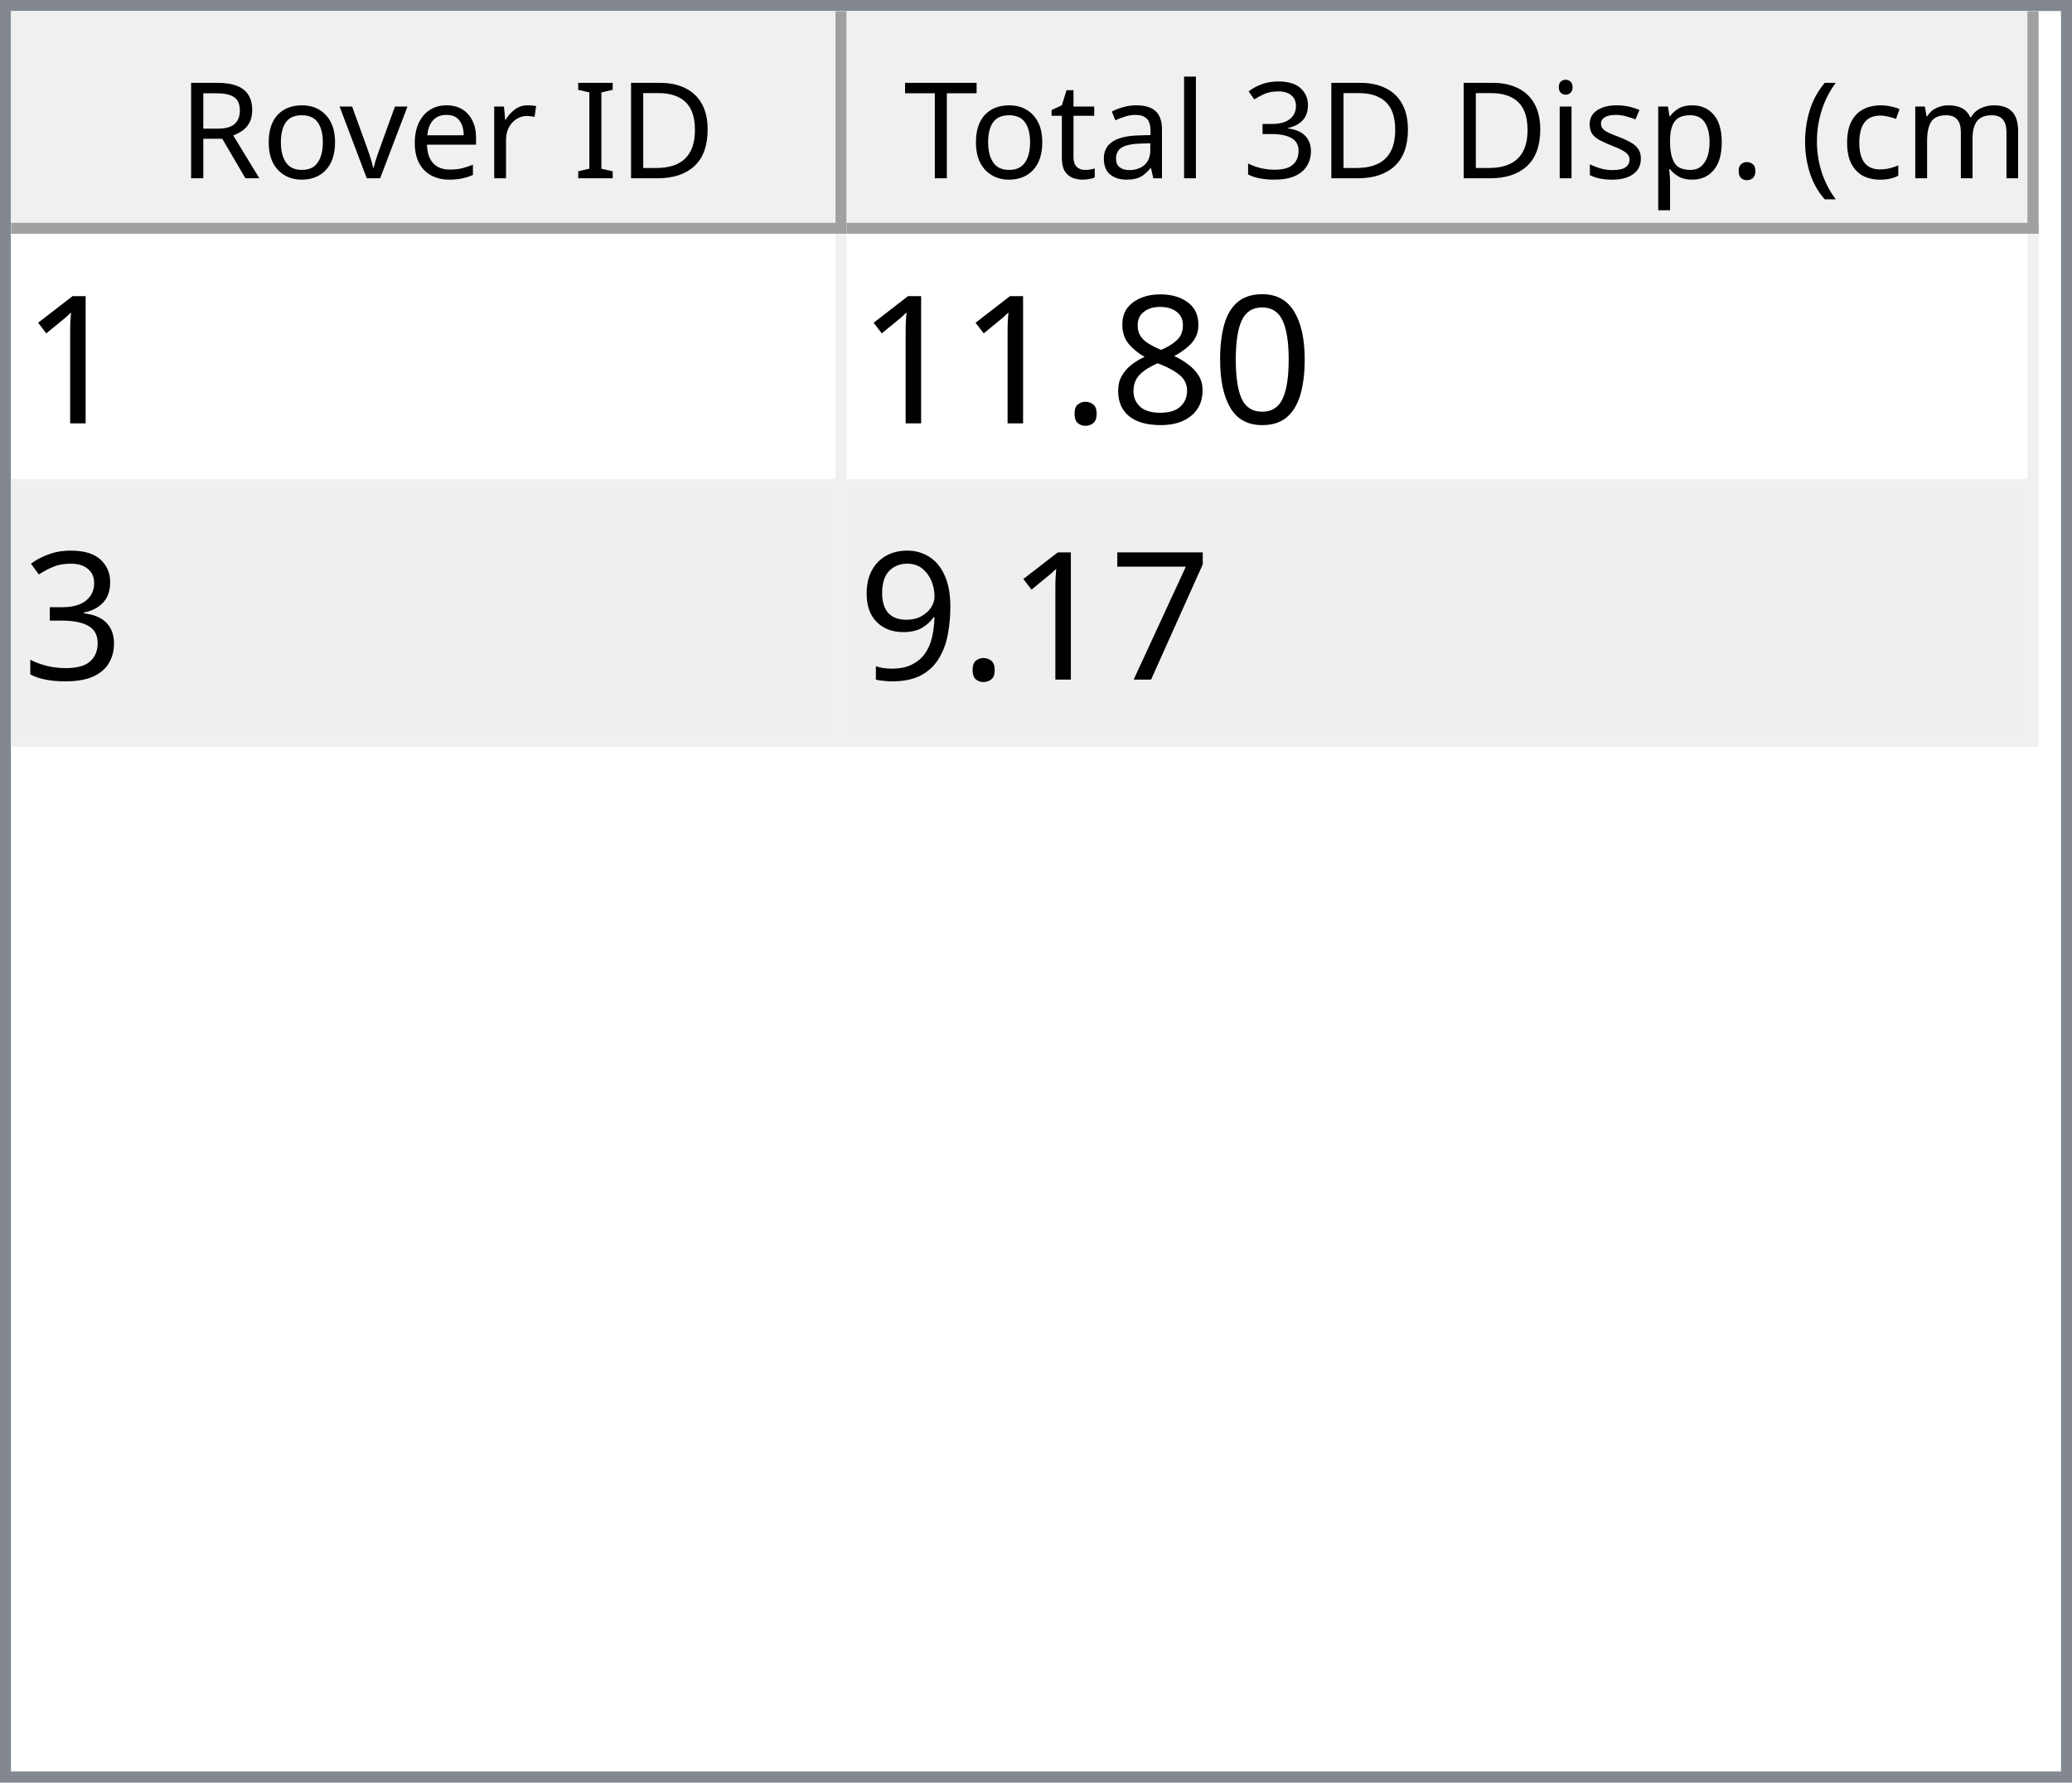
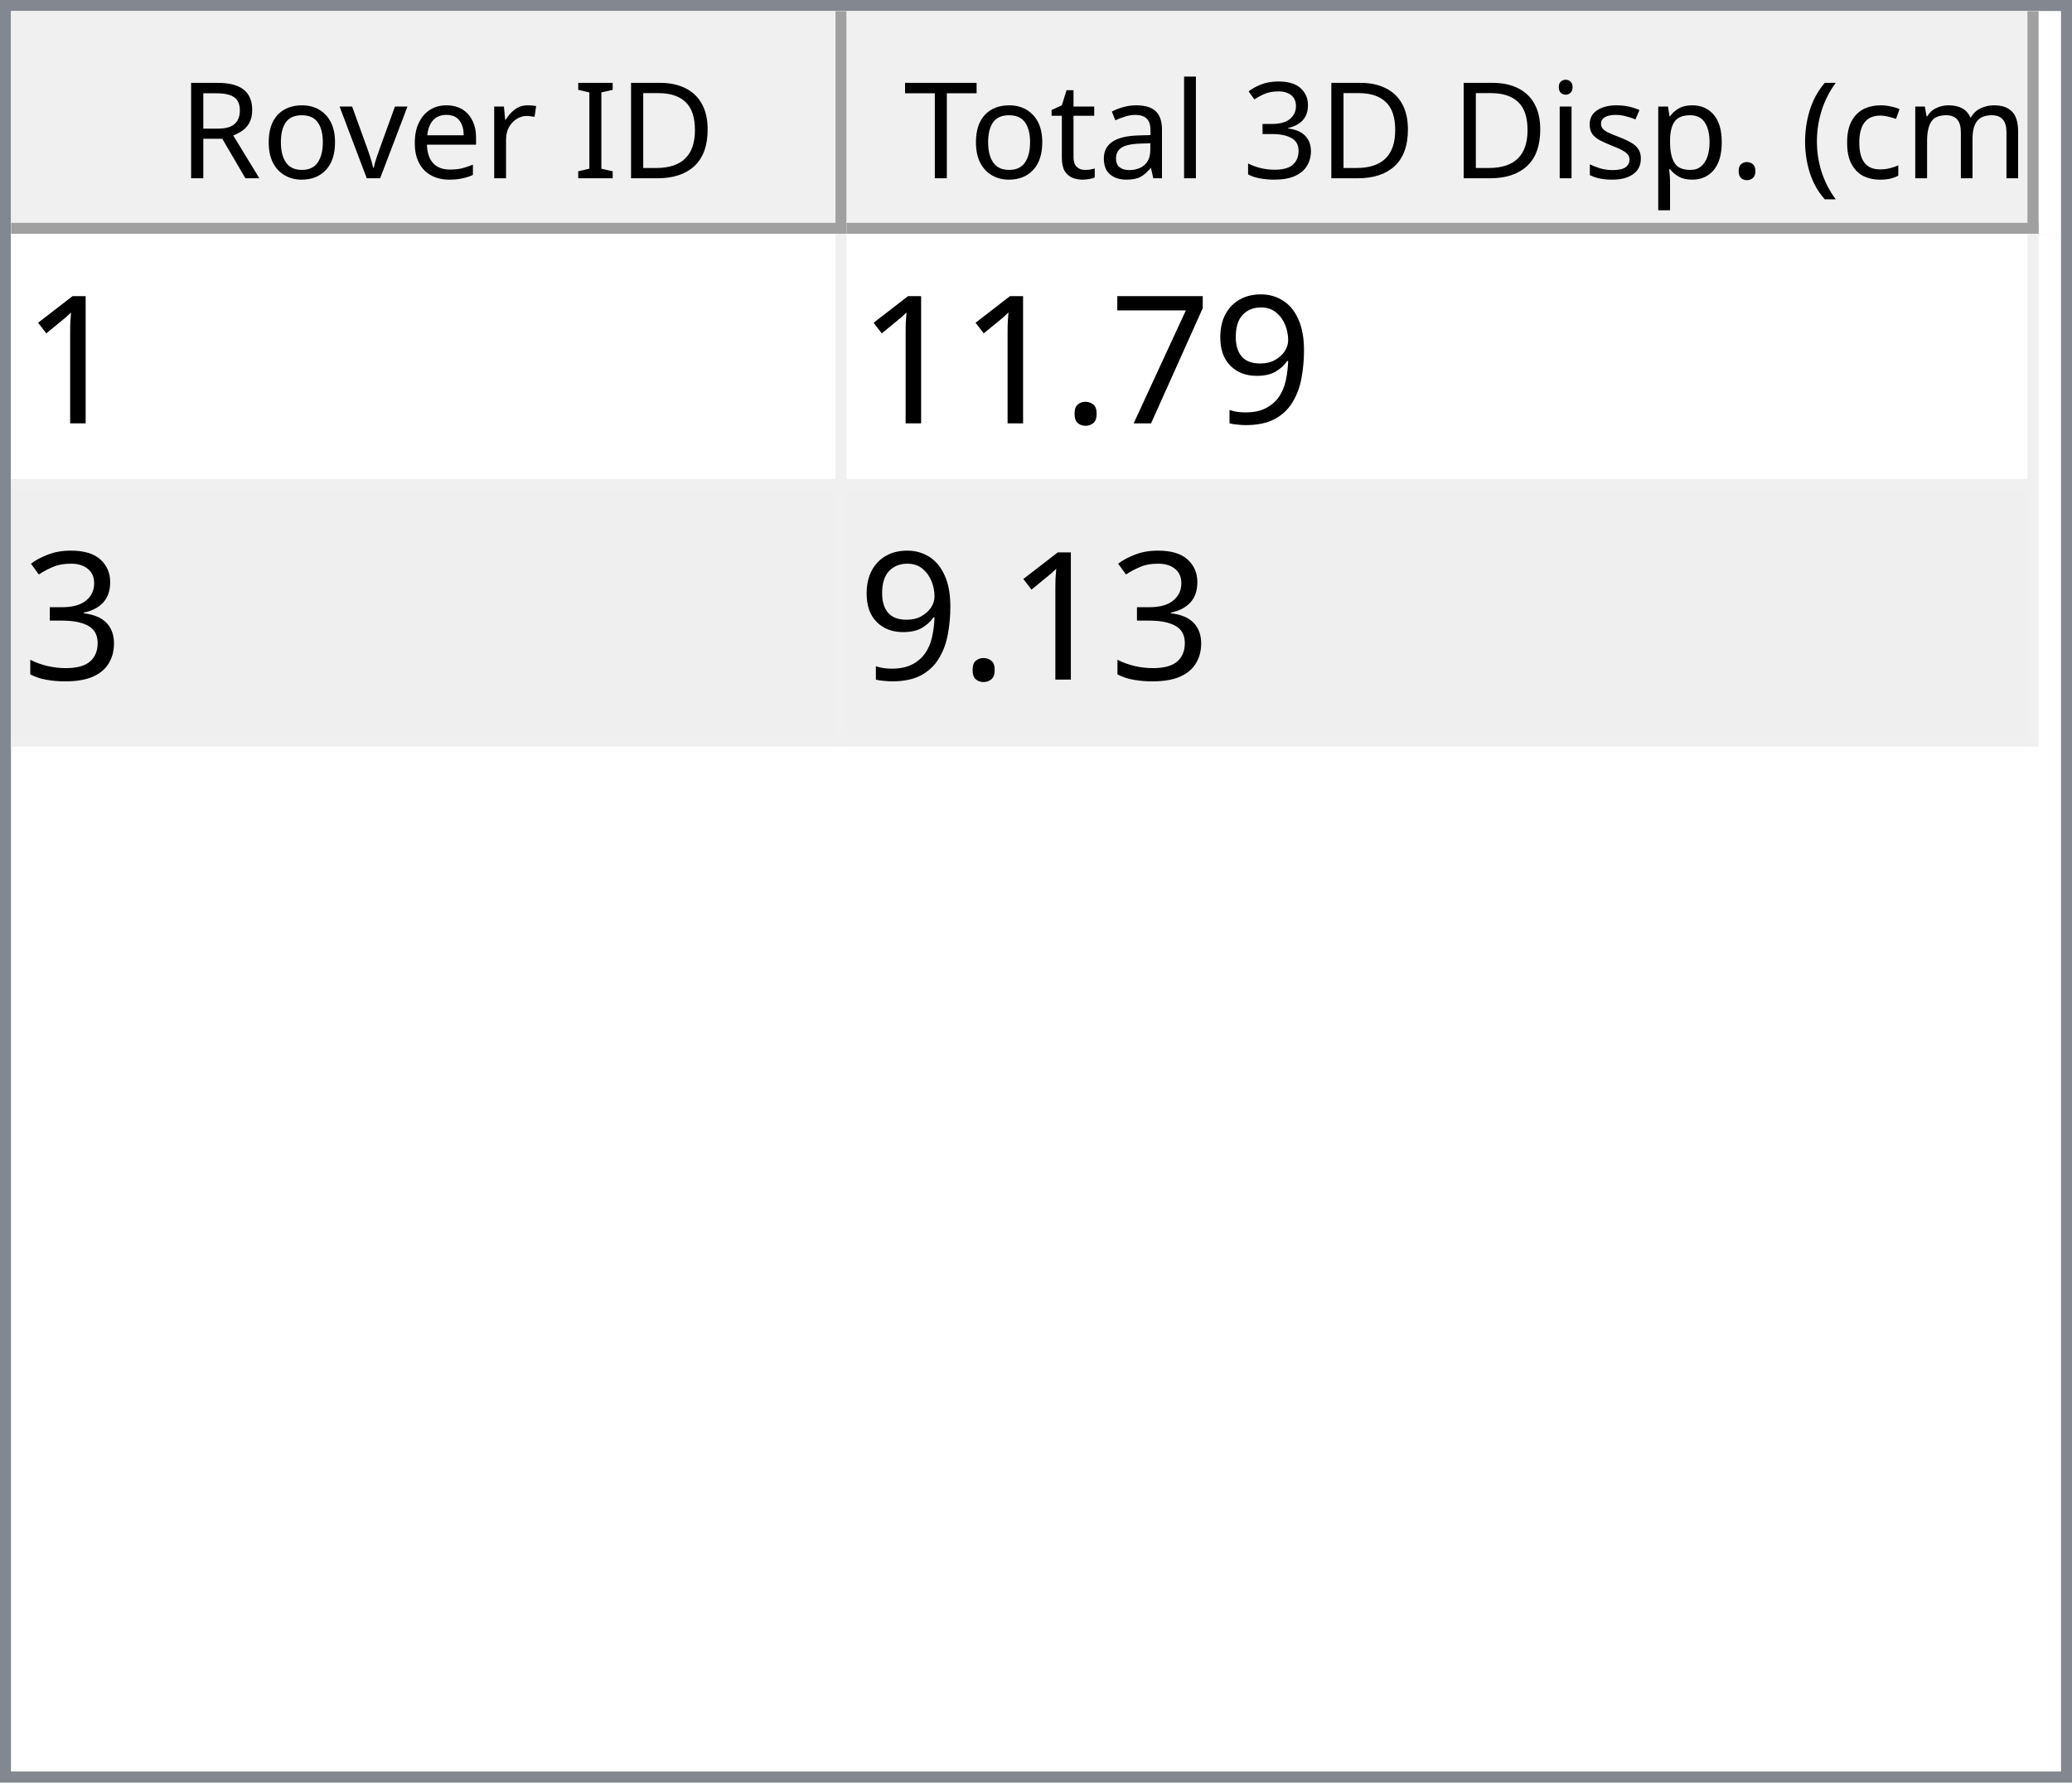
<svg xmlns="http://www.w3.org/2000/svg" style="fill-opacity:1; color-rendering:auto; color-interpolation:auto; text-rendering:auto; stroke:black; stroke-linecap:square; stroke-miterlimit:10; shape-rendering:auto; stroke-opacity:1; fill:black; stroke-dasharray:none; font-weight:normal; stroke-width:1; font-family:'Dialog'; font-style:normal; stroke-linejoin:miter; font-size:12px; stroke-dashoffset:0; image-rendering:auto;" width="186" height="160">
  <defs id="genericDefs" />
  <g>
    <defs id="defs1">
      <clipPath clipPathUnits="userSpaceOnUse" id="clipPath1">
        <path d="M0 0 L186 0 L186 160 L0 160 L0 0 Z" />
      </clipPath>
      <clipPath clipPathUnits="userSpaceOnUse" id="clipPath2">
        <path d="M0 0 L0 160 L186 160 L186 0 Z" />
      </clipPath>
      <clipPath clipPathUnits="userSpaceOnUse" id="clipPath3">
        <path d="M0 0 L0 20 L184 20 L184 0 Z" />
      </clipPath>
      <clipPath clipPathUnits="userSpaceOnUse" id="clipPath4">
        <path d="M0 0 L0 20 L75 20 L75 0 Z" />
      </clipPath>
      <clipPath clipPathUnits="userSpaceOnUse" id="clipPath5">
        <path d="M1 1 L1 19 L74 19 L74 1 Z" />
      </clipPath>
      <clipPath clipPathUnits="userSpaceOnUse" id="clipPath6">
        <path d="M0 0 L0 18 L73 18 L73 0 Z" />
      </clipPath>
      <clipPath clipPathUnits="userSpaceOnUse" id="clipPath7">
        <path d="M-0.5 -0.5 L-0.5 19.5 L74.5 19.5 L74.5 -0.5 Z" />
      </clipPath>
      <clipPath clipPathUnits="userSpaceOnUse" id="clipPath8">
        <path d="M0 0 L0 20 L107 20 L107 0 Z" />
      </clipPath>
      <clipPath clipPathUnits="userSpaceOnUse" id="clipPath9">
        <path d="M1 1 L1 19 L106 19 L106 1 Z" />
      </clipPath>
      <clipPath clipPathUnits="userSpaceOnUse" id="clipPath10">
        <path d="M0 0 L0 18 L105 18 L105 0 Z" />
      </clipPath>
      <clipPath clipPathUnits="userSpaceOnUse" id="clipPath11">
        <path d="M-0.5 -0.5 L-0.5 19.5 L106.5 19.5 L106.5 -0.5 Z" />
      </clipPath>
      <clipPath clipPathUnits="userSpaceOnUse" id="clipPath12">
        <path d="M0 0 L0 138 L184 138 L184 0 Z" />
      </clipPath>
      <clipPath clipPathUnits="userSpaceOnUse" id="clipPath13">
        <path d="M0 0 L0 46 L182 46 L182 0 Z" />
      </clipPath>
      <clipPath clipPathUnits="userSpaceOnUse" id="clipPath14">
        <path d="M-0.5 -0.5 L-0.5 45.5 L181.5 45.5 L181.5 -0.5 Z" />
      </clipPath>
      <clipPath clipPathUnits="userSpaceOnUse" id="clipPath15">
        <path d="M0 0 L0 22 L74 22 L74 0 Z" />
      </clipPath>
      <clipPath clipPathUnits="userSpaceOnUse" id="clipPath16">
        <path d="M0 0 L0 22 L106 22 L106 0 Z" />
      </clipPath>
      <font horiz-adv-x="64.551" id="font1">
        <font-face ascent="107.91" descent="25.098" units-per-em="100" style="font-style:normal; font-family:Segoe UI; font-weight:normal;" />
        <missing-glyph horiz-adv-x="64.551" d="M8.109 0 L8.109 68.266 L56.453 68.266 L56.453 0 L8.109 0 ZM15.328 7.234 L49.219 7.234 L49.219 61.031 L15.328 61.031 L15.328 7.234 Z" />
        <glyph unicode="D" horiz-adv-x="70.117" d="M9.188 0 L9.188 70.016 L28.516 70.016 Q65.531 70.016 65.531 35.891 Q65.531 19.672 55.25 9.836 Q44.969 0 27.734 0 L9.188 0 ZM17.391 62.594 L17.391 7.422 L27.828 7.422 Q41.609 7.422 49.273 14.797 Q56.938 22.172 56.938 35.688 Q56.938 62.594 28.328 62.594 L17.391 62.594 Z" />
        <glyph unicode="I" horiz-adv-x="26.611" d="M17.391 0 L9.188 0 L9.188 70.016 L17.391 70.016 L17.391 0 Z" />
        <glyph unicode=" " horiz-adv-x="27.393" d="" />
        <glyph unicode="r" horiz-adv-x="34.766" d="M34.188 41.891 Q32.078 43.5 28.125 43.5 Q23 43.5 19.555 38.672 Q16.109 33.844 16.109 25.484 L16.109 0 L8.109 0 L8.109 50 L16.109 50 L16.109 39.703 L16.312 39.703 Q18.016 44.969 21.531 47.922 Q25.047 50.875 29.391 50.875 Q32.516 50.875 34.188 50.203 L34.188 41.891 Z" />
        <glyph unicode="e" horiz-adv-x="52.295" d="M48.297 23 L12.984 23 Q13.188 14.656 17.484 10.109 Q21.781 5.562 29.297 5.562 Q37.75 5.562 44.828 11.141 L44.828 3.609 Q38.234 -1.172 27.391 -1.172 Q16.797 -1.172 10.742 5.641 Q4.688 12.453 4.688 24.812 Q4.688 36.469 11.305 43.82 Q17.922 51.172 27.734 51.172 Q37.547 51.172 42.922 44.828 Q48.297 38.484 48.297 27.203 L48.297 23 ZM40.094 29.781 Q40.047 36.719 36.75 40.578 Q33.453 44.438 27.594 44.438 Q21.922 44.438 17.969 40.383 Q14.016 36.328 13.094 29.781 L40.094 29.781 Z" />
        <glyph unicode="v" horiz-adv-x="47.9" d="M47.406 50 L27.484 0 L19.625 0 L0.688 50 L9.469 50 L22.172 13.672 Q23.578 9.672 23.922 6.688 L24.125 6.688 Q24.609 10.453 25.688 13.484 L38.969 50 L47.406 50 Z" />
        <glyph unicode="o" horiz-adv-x="58.594" d="M29 -1.172 Q17.922 -1.172 11.305 5.836 Q4.688 12.844 4.688 24.422 Q4.688 37.016 11.57 44.094 Q18.453 51.172 30.172 51.172 Q41.359 51.172 47.633 44.289 Q53.906 37.406 53.906 25.203 Q53.906 13.234 47.141 6.031 Q40.375 -1.172 29 -1.172 ZM29.594 44.438 Q21.875 44.438 17.383 39.188 Q12.891 33.938 12.891 24.703 Q12.891 15.828 17.43 10.695 Q21.969 5.562 29.594 5.562 Q37.359 5.562 41.531 10.594 Q45.703 15.625 45.703 24.906 Q45.703 34.281 41.531 39.359 Q37.359 44.438 29.594 44.438 Z" />
        <glyph unicode="R" horiz-adv-x="59.814" d="M59.375 0 L49.609 0 L37.891 19.625 Q36.281 22.359 34.766 24.289 Q33.25 26.219 31.664 27.438 Q30.078 28.656 28.25 29.219 Q26.422 29.781 24.125 29.781 L17.391 29.781 L17.391 0 L9.188 0 L9.188 70.016 L30.078 70.016 Q34.672 70.016 38.555 68.867 Q42.438 67.719 45.289 65.375 Q48.141 63.031 49.758 59.547 Q51.375 56.062 51.375 51.375 Q51.375 47.703 50.273 44.656 Q49.172 41.609 47.148 39.211 Q45.125 36.812 42.266 35.133 Q39.406 33.453 35.844 32.516 L35.844 32.328 Q37.594 31.547 38.891 30.547 Q40.188 29.547 41.359 28.18 Q42.531 26.812 43.68 25.078 Q44.828 23.344 46.234 21.047 L59.375 0 ZM17.391 62.594 L17.391 37.203 L28.516 37.203 Q31.594 37.203 34.203 38.133 Q36.812 39.062 38.719 40.797 Q40.625 42.531 41.703 45.047 Q42.781 47.562 42.781 50.688 Q42.781 56.297 39.141 59.445 Q35.5 62.594 28.609 62.594 L17.391 62.594 Z" />
        <glyph unicode=")" horiz-adv-x="30.176" d="M8.297 -15.922 L1.172 -15.922 Q16.406 2.344 16.406 26.812 Q16.406 51.469 1.078 70.016 L8.297 70.016 Q23.531 52.156 23.531 26.703 Q23.531 1.375 8.297 -15.922 Z" />
        <glyph unicode="m" horiz-adv-x="86.133" d="M79.109 0 L71.094 0 L71.094 28.719 Q71.094 37.016 68.531 40.727 Q65.969 44.438 59.906 44.438 Q54.781 44.438 51.195 39.75 Q47.609 35.062 47.609 28.516 L47.609 0 L39.594 0 L39.594 29.688 Q39.594 44.438 28.219 44.438 Q22.953 44.438 19.531 40.016 Q16.109 35.594 16.109 28.516 L16.109 0 L8.109 0 L8.109 50 L16.109 50 L16.109 42.094 L16.312 42.094 Q21.625 51.172 31.844 51.172 Q36.969 51.172 40.773 48.312 Q44.578 45.453 46 40.828 Q51.562 51.172 62.594 51.172 Q79.109 51.172 79.109 30.812 L79.109 0 Z" />
        <glyph unicode="c" horiz-adv-x="46.191" d="M42.188 2.297 Q36.422 -1.172 28.516 -1.172 Q17.828 -1.172 11.258 5.789 Q4.688 12.75 4.688 23.828 Q4.688 36.188 11.766 43.68 Q18.844 51.172 30.672 51.172 Q37.25 51.172 42.281 48.734 L42.281 40.531 Q36.719 44.438 30.375 44.438 Q22.703 44.438 17.797 38.945 Q12.891 33.453 12.891 24.516 Q12.891 15.719 17.508 10.641 Q22.125 5.562 29.891 5.562 Q36.422 5.562 42.188 9.906 L42.188 2.297 Z" />
        <glyph unicode="(" horiz-adv-x="30.176" d="M29.109 -15.922 L21.969 -15.922 Q6.844 1.375 6.844 26.703 Q6.844 52.156 21.969 70.016 L29.203 70.016 Q13.875 51.469 13.875 26.812 Q13.875 2.344 29.109 -15.922 Z" />
        <glyph unicode="." horiz-adv-x="21.68" d="M10.891 -1.078 Q8.641 -1.078 7.055 0.539 Q5.469 2.156 5.469 4.391 Q5.469 6.641 7.055 8.273 Q8.641 9.906 10.891 9.906 Q13.188 9.906 14.797 8.273 Q16.406 6.641 16.406 4.391 Q16.406 2.156 14.797 0.539 Q13.188 -1.078 10.891 -1.078 Z" />
        <glyph unicode="p" horiz-adv-x="58.789" d="M16.312 7.234 L16.109 7.234 L16.109 -23 L8.109 -23 L8.109 50 L16.109 50 L16.109 41.219 L16.312 41.219 Q22.219 51.172 33.594 51.172 Q43.266 51.172 48.688 44.461 Q54.109 37.75 54.109 26.469 Q54.109 13.922 48 6.375 Q41.891 -1.172 31.297 -1.172 Q21.578 -1.172 16.312 7.234 ZM16.109 27.391 L16.109 20.406 Q16.109 14.203 20.141 9.883 Q24.172 5.562 30.375 5.562 Q37.641 5.562 41.773 11.133 Q45.906 16.703 45.906 26.609 Q45.906 34.969 42.047 39.703 Q38.188 44.438 31.594 44.438 Q24.609 44.438 20.359 39.578 Q16.109 34.719 16.109 27.391 Z" />
        <glyph unicode="s" horiz-adv-x="42.432" d="M5.078 1.812 L5.078 10.406 Q11.625 5.562 19.484 5.562 Q30.031 5.562 30.031 12.594 Q30.031 14.594 29.125 15.992 Q28.219 17.391 26.68 18.461 Q25.141 19.531 23.07 20.383 Q21 21.234 18.609 22.172 Q15.281 23.484 12.766 24.828 Q10.25 26.172 8.57 27.859 Q6.891 29.547 6.031 31.695 Q5.172 33.844 5.172 36.719 Q5.172 40.234 6.789 42.945 Q8.406 45.656 11.086 47.484 Q13.766 49.312 17.211 50.242 Q20.656 51.172 24.312 51.172 Q30.812 51.172 35.938 48.922 L35.938 40.828 Q30.422 44.438 23.25 44.438 Q21 44.438 19.195 43.922 Q17.391 43.406 16.094 42.477 Q14.797 41.547 14.086 40.258 Q13.375 38.969 13.375 37.406 Q13.375 35.453 14.086 34.133 Q14.797 32.812 16.164 31.789 Q17.531 30.766 19.484 29.938 Q21.438 29.109 23.922 28.125 Q27.25 26.859 29.883 25.516 Q32.516 24.172 34.375 22.484 Q36.234 20.797 37.234 18.602 Q38.234 16.406 38.234 13.375 Q38.234 9.672 36.602 6.938 Q34.969 4.203 32.234 2.398 Q29.5 0.594 25.93 -0.289 Q22.359 -1.172 18.453 -1.172 Q10.75 -1.172 5.078 1.812 Z" />
        <glyph unicode="i" horiz-adv-x="24.219" d="M12.203 62.703 Q10.062 62.703 8.547 64.164 Q7.031 65.625 7.031 67.875 Q7.031 70.125 8.547 71.609 Q10.062 73.094 12.203 73.094 Q14.406 73.094 15.945 71.609 Q17.484 70.125 17.484 67.875 Q17.484 65.719 15.945 64.211 Q14.406 62.703 12.203 62.703 ZM16.109 0 L8.109 0 L8.109 50 L16.109 50 L16.109 0 Z" />
        <glyph unicode="3" horiz-adv-x="53.906" d="M46.531 19.828 Q46.531 15.094 44.75 11.211 Q42.969 7.328 39.719 4.57 Q36.469 1.812 31.93 0.297 Q27.391 -1.219 21.922 -1.219 Q11.922 -1.219 6 2.594 L6 11.188 Q13.094 5.609 22.219 5.609 Q25.875 5.609 28.828 6.539 Q31.781 7.469 33.906 9.227 Q36.031 10.984 37.18 13.477 Q38.328 15.969 38.328 19.094 Q38.328 32.812 18.797 32.812 L12.984 32.812 L12.984 39.594 L18.5 39.594 Q35.797 39.594 35.797 52.484 Q35.797 64.406 22.609 64.406 Q15.188 64.406 8.688 59.422 L8.688 67.188 Q15.375 71.188 24.609 71.188 Q29 71.188 32.57 69.969 Q36.141 68.75 38.68 66.555 Q41.219 64.359 42.609 61.281 Q44 58.203 44 54.5 Q44 40.672 30.031 36.719 L30.031 36.531 Q33.594 36.141 36.625 34.797 Q39.656 33.453 41.852 31.305 Q44.047 29.156 45.289 26.25 Q46.531 23.344 46.531 19.828 Z" />
        <glyph unicode="l" horiz-adv-x="24.219" d="M16.109 0 L8.109 0 L8.109 74.031 L16.109 74.031 L16.109 0 Z" />
        <glyph unicode="a" horiz-adv-x="50.879" d="M43.891 0 L35.891 0 L35.891 7.812 L35.688 7.812 Q30.469 -1.172 20.312 -1.172 Q12.844 -1.172 8.617 2.781 Q4.391 6.734 4.391 13.281 Q4.391 27.297 20.906 29.594 L35.891 31.688 Q35.891 44.438 25.594 44.438 Q16.547 44.438 9.281 38.281 L9.281 46.484 Q16.656 51.172 26.266 51.172 Q43.891 51.172 43.891 32.516 L43.891 0 ZM35.891 25.297 L23.828 23.641 Q18.266 22.859 15.43 20.875 Q12.594 18.891 12.594 13.875 Q12.594 10.203 15.211 7.883 Q17.828 5.562 22.172 5.562 Q28.125 5.562 32.008 9.742 Q35.891 13.922 35.891 20.312 L35.891 25.297 Z" />
        <glyph unicode="t" horiz-adv-x="33.887" d="M31.297 0.484 Q28.469 -1.078 23.828 -1.078 Q10.688 -1.078 10.688 13.578 L10.688 43.172 L2.094 43.172 L2.094 50 L10.688 50 L10.688 62.203 L18.703 64.797 L18.703 50 L31.297 50 L31.297 43.172 L18.703 43.172 L18.703 14.984 Q18.703 9.969 20.414 7.82 Q22.125 5.672 26.078 5.672 Q29.109 5.672 31.297 7.328 L31.297 0.484 Z" />
        <glyph unicode="T" horiz-adv-x="52.393" d="M50.594 62.594 L30.375 62.594 L30.375 0 L22.172 0 L22.172 62.594 L2 62.594 L2 70.016 L50.594 70.016 L50.594 62.594 Z" />
      </font>
      <font horiz-adv-x="75.0" id="font2">
        <font-face ascent="100.537" descent="21.973" units-per-em="100" style="font-style:normal; font-family:sans-serif; font-weight:normal;" />
        <missing-glyph horiz-adv-x="75.0" d="M12.5 0 L12.5 62.5 L62.5 62.5 L62.5 0 L12.5 0 ZM14.062 1.562 L60.938 1.562 L60.938 60.938 L14.062 60.938 L14.062 1.562 Z" />
        <glyph unicode="1" horiz-adv-x="55.615" d="M37.25 0 L28.469 0 L28.469 56 Q25.297 52.984 20.141 49.953 Q14.984 46.922 10.891 45.406 L10.891 53.906 Q18.266 57.375 23.781 62.305 Q29.297 67.234 31.594 71.875 L37.25 71.875 L37.25 0 Z" />
-         <glyph unicode="0" horiz-adv-x="55.615" d="M4.156 35.297 Q4.156 48 6.766 55.742 Q9.375 63.484 14.523 67.68 Q19.672 71.875 27.484 71.875 Q33.25 71.875 37.594 69.555 Q41.938 67.234 44.773 62.867 Q47.609 58.5 49.219 52.227 Q50.828 45.953 50.828 35.297 Q50.828 22.703 48.242 14.969 Q45.656 7.234 40.508 3.008 Q35.359 -1.219 27.484 -1.219 Q17.141 -1.219 11.234 6.203 Q4.156 15.141 4.156 35.297 ZM13.188 35.297 Q13.188 17.672 17.312 11.836 Q21.438 6 27.484 6 Q33.547 6 37.672 11.859 Q41.797 17.719 41.797 35.297 Q41.797 52.984 37.672 58.789 Q33.547 64.594 27.391 64.594 Q21.344 64.594 17.719 59.469 Q13.188 52.938 13.188 35.297 Z" />
-         <glyph unicode="8" horiz-adv-x="55.615" d="M17.672 38.812 Q12.203 40.828 9.57 44.539 Q6.938 48.25 6.938 53.422 Q6.938 61.234 12.555 66.555 Q18.172 71.875 27.484 71.875 Q36.859 71.875 42.578 66.43 Q48.297 60.984 48.297 53.172 Q48.297 48.188 45.68 44.508 Q43.062 40.828 37.75 38.812 Q44.344 36.672 47.781 31.883 Q51.219 27.094 51.219 20.453 Q51.219 11.281 44.727 5.031 Q38.234 -1.219 27.641 -1.219 Q17.047 -1.219 10.547 5.055 Q4.047 11.328 4.047 20.703 Q4.047 27.688 7.594 32.398 Q11.141 37.109 17.672 38.812 ZM15.922 53.719 Q15.922 48.641 19.195 45.414 Q22.469 42.188 27.688 42.188 Q32.766 42.188 36.016 45.383 Q39.266 48.578 39.266 53.219 Q39.266 58.062 35.914 61.359 Q32.562 64.656 27.594 64.656 Q22.562 64.656 19.242 61.43 Q15.922 58.203 15.922 53.719 ZM13.094 20.656 Q13.094 16.891 14.875 13.375 Q16.656 9.859 20.172 7.93 Q23.688 6 27.734 6 Q34.031 6 38.133 10.055 Q42.234 14.109 42.234 20.359 Q42.234 26.703 38.016 30.859 Q33.797 35.016 27.438 35.016 Q21.234 35.016 17.164 30.914 Q13.094 26.812 13.094 20.656 Z" />
+         <glyph unicode="9" horiz-adv-x="55.615" d="M5.469 16.547 L13.922 17.328 Q14.984 11.375 18.016 8.688 Q21.047 6 25.781 6 Q29.828 6 32.883 7.859 Q35.938 9.719 37.891 12.82 Q39.844 15.922 41.164 21.195 Q42.484 26.469 42.484 31.938 Q42.484 32.516 42.438 33.688 Q39.797 29.5 35.234 26.883 Q30.672 24.266 25.344 24.266 Q16.453 24.266 10.305 30.711 Q4.156 37.156 4.156 47.703 Q4.156 58.594 10.578 65.234 Q17 71.875 26.656 71.875 Q33.641 71.875 39.43 68.117 Q45.219 64.359 48.219 57.398 Q51.219 50.438 51.219 37.25 Q51.219 23.531 48.242 15.406 Q45.266 7.281 39.383 3.031 Q33.5 -1.219 25.594 -1.219 Q17.188 -1.219 11.867 3.445 Q6.547 8.109 5.469 16.547 ZM41.453 48.141 Q41.453 55.719 37.43 60.156 Q33.406 64.594 27.734 64.594 Q21.875 64.594 17.531 59.812 Q13.188 55.031 13.188 47.406 Q13.188 40.578 17.312 36.305 Q21.438 32.031 27.484 32.031 Q33.594 32.031 37.523 36.305 Q41.453 40.578 41.453 48.141 Z" />
+         <glyph unicode="7" horiz-adv-x="55.615" d="M4.734 62.203 L4.734 70.656 L51.078 70.656 L51.078 63.812 Q44.234 56.547 37.523 44.484 Q30.812 32.422 27.156 19.672 Q24.516 10.688 23.781 0 L14.75 0 Q14.891 8.453 18.062 20.414 Q21.234 32.375 27.172 43.484 Q33.109 54.594 39.797 62.203 L4.734 62.203 Z" />
        <glyph unicode="." horiz-adv-x="27.783" d="M9.078 0 L9.078 10.016 L19.094 10.016 L19.094 0 L9.078 0 Z" />
        <glyph unicode="3" horiz-adv-x="55.615" d="M4.203 18.891 L12.984 20.062 Q14.5 12.594 18.141 9.297 Q21.781 6 27 6 Q33.203 6 37.477 10.297 Q41.75 14.594 41.75 20.953 Q41.75 27 37.797 30.93 Q33.844 34.859 27.734 34.859 Q25.25 34.859 21.531 33.891 L22.516 41.609 Q23.391 41.5 23.922 41.5 Q29.547 41.5 34.039 44.43 Q38.531 47.359 38.531 53.469 Q38.531 58.297 35.258 61.477 Q31.984 64.656 26.812 64.656 Q21.688 64.656 18.266 61.43 Q14.844 58.203 13.875 51.766 L5.078 53.328 Q6.688 62.156 12.398 67.016 Q18.109 71.875 26.609 71.875 Q32.469 71.875 37.398 69.359 Q42.328 66.844 44.945 62.5 Q47.562 58.156 47.562 53.266 Q47.562 48.641 45.07 44.828 Q42.578 41.016 37.703 38.766 Q44.047 37.312 47.562 32.695 Q51.078 28.078 51.078 21.141 Q51.078 11.766 44.242 5.25 Q37.406 -1.266 26.953 -1.266 Q17.531 -1.266 11.305 4.352 Q5.078 9.969 4.203 18.891 Z" />
-         <glyph unicode="7" horiz-adv-x="55.615" d="M4.734 62.203 L4.734 70.656 L51.078 70.656 L51.078 63.812 Q44.234 56.547 37.523 44.484 Q30.812 32.422 27.156 19.672 Q24.516 10.688 23.781 0 L14.75 0 Q14.891 8.453 18.062 20.414 Q21.234 32.375 27.172 43.484 Q33.109 54.594 39.797 62.203 L4.734 62.203 Z" />
-         <glyph unicode="9" horiz-adv-x="55.615" d="M5.469 16.547 L13.922 17.328 Q14.984 11.375 18.016 8.688 Q21.047 6 25.781 6 Q29.828 6 32.883 7.859 Q35.938 9.719 37.891 12.82 Q39.844 15.922 41.164 21.195 Q42.484 26.469 42.484 31.938 Q42.484 32.516 42.438 33.688 Q39.797 29.5 35.234 26.883 Q30.672 24.266 25.344 24.266 Q16.453 24.266 10.305 30.711 Q4.156 37.156 4.156 47.703 Q4.156 58.594 10.578 65.234 Q17 71.875 26.656 71.875 Q33.641 71.875 39.43 68.117 Q45.219 64.359 48.219 57.398 Q51.219 50.438 51.219 37.25 Q51.219 23.531 48.242 15.406 Q45.266 7.281 39.383 3.031 Q33.5 -1.219 25.594 -1.219 Q17.188 -1.219 11.867 3.445 Q6.547 8.109 5.469 16.547 ZM41.453 48.141 Q41.453 55.719 37.43 60.156 Q33.406 64.594 27.734 64.594 Q21.875 64.594 17.531 59.812 Q13.188 55.031 13.188 47.406 Q13.188 40.578 17.312 36.305 Q21.438 32.031 27.484 32.031 Q33.594 32.031 37.523 36.305 Q41.453 40.578 41.453 48.141 Z" />
      </font>
    </defs>
    <g style="fill:white; stroke:white;">
      <rect x="0" y="0" width="186" style="clip-path:url(#clipPath1); stroke:none;" height="160" />
    </g>
    <g style="fill:white; text-rendering:optimizeSpeed; color-rendering:optimizeSpeed; image-rendering:optimizeSpeed; shape-rendering:crispEdges; stroke:white; color-interpolation:sRGB;">
      <rect x="0" width="186" height="160" y="0" style="stroke:none;" />
      <path style="stroke:none;" d="M0 160 L186 160 L186 0 L0 0 Z" />
    </g>
    <g style="fill:rgb(240,240,240); font-family:'Segoe UI'; stroke:rgb(240,240,240);">
      <rect x="0" y="0" width="186" style="clip-path:url(#clipPath2); stroke:none;" height="160" />
    </g>
    <g style="fill:rgb(130,135,144); font-family:'Segoe UI'; stroke:rgb(130,135,144);">
      <path d="M0 0 L186 0 L186 160 L0 160 L0 0 ZM1 1 L185 1 L185 159 L1 159 L1 1 Z" style="fill-rule:evenodd; clip-path:url(#clipPath2); stroke:none;" />
    </g>
    <g style="fill:white; font-family:'Segoe UI'; stroke:white;" transform="translate(1,1)">
      <rect x="0" y="0" width="184" style="clip-path:url(#clipPath3); stroke:none;" height="20" />
    </g>
    <g style="fill:rgb(240,240,240); font-family:'Segoe UI'; stroke:rgb(240,240,240);" transform="translate(1,1)">
      <rect x="0" y="0" width="75" style="clip-path:url(#clipPath4); stroke:none;" height="20" />
    </g>
    <g style="font-family:'Segoe UI';" transform="translate(2,2)">
      <text x="14" xml:space="preserve" y="14" style="clip-path:url(#clipPath6); stroke:none;">Rover ID</text>
    </g>
    <g style="fill:rgb(160,160,160); font-family:'Segoe UI'; stroke:rgb(160,160,160); stroke-linejoin:bevel;" transform="translate(1.5,1.5)">
      <line x1="74" x2="74" y1="0" style="fill:none; clip-path:url(#clipPath7);" y2="19" />
    </g>
    <g style="fill:rgb(160,160,160); font-family:'Segoe UI'; stroke:rgb(160,160,160); stroke-linejoin:bevel;" transform="matrix(1,0,0,1,1,1) translate(0.5,0.5)">
      <line x1="0" x2="74" y1="19" style="fill:none; clip-path:url(#clipPath7);" y2="19" />
    </g>
    <g style="fill:rgb(240,240,240); font-family:'Segoe UI'; stroke:rgb(240,240,240);" transform="translate(76,1)">
      <rect x="0" y="0" width="107" style="clip-path:url(#clipPath8); stroke:none;" height="20" />
    </g>
    <g style="font-family:'Segoe UI';" transform="translate(77,2)">
      <text x="1" xml:space="preserve" y="14" style="clip-path:url(#clipPath10); stroke:none;"> Total 3D Disp. (cm)</text>
    </g>
    <g style="fill:rgb(160,160,160); font-family:'Segoe UI'; stroke:rgb(160,160,160); stroke-linejoin:bevel;" transform="translate(76.5,1.5)">
      <line x1="106" x2="106" y1="0" style="fill:none; clip-path:url(#clipPath11);" y2="19" />
    </g>
    <g style="fill:rgb(160,160,160); font-family:'Segoe UI'; stroke:rgb(160,160,160); stroke-linejoin:bevel;" transform="matrix(1,0,0,1,76,1) translate(0.5,0.5)">
      <line x1="0" x2="106" y1="19" style="fill:none; clip-path:url(#clipPath11);" y2="19" />
    </g>
    <g style="fill:white; font-family:'Segoe UI'; stroke:white;" transform="translate(1,21)">
      <rect x="0" y="0" width="184" style="clip-path:url(#clipPath12); stroke:none;" height="138" />
    </g>
    <g style="fill:rgb(240,240,240); font-size:16px; font-family:sans-serif; stroke:rgb(240,240,240);" transform="translate(1,21)">
      <rect x="0" y="0" width="182" style="clip-path:url(#clipPath13); stroke:none;" height="46" />
      <line transform="translate(0.5,0.5)" x1="0" x2="181" y1="22" style="clip-path:url(#clipPath14); fill:none; stroke-linejoin:bevel;" y2="22" />
    </g>
    <g transform="matrix(1,0,0,1,1,21) translate(0.5,0.5)" style="fill:rgb(240,240,240); font-size:16px; font-family:sans-serif; stroke:rgb(240,240,240); stroke-linejoin:bevel;">
      <line x1="0" x2="181" y1="45" style="fill:none; clip-path:url(#clipPath14);" y2="45" />
    </g>
    <g transform="matrix(1,0,0,1,1,21) translate(0.5,0.5)" style="fill:rgb(240,240,240); font-size:16px; font-family:sans-serif; stroke:rgb(240,240,240); stroke-linejoin:bevel;">
      <line x1="74" x2="74" y1="0" style="fill:none; clip-path:url(#clipPath14);" y2="45" />
    </g>
    <g transform="matrix(1,0,0,1,1,21) translate(0.5,0.5)" style="fill:rgb(240,240,240); font-size:16px; font-family:sans-serif; stroke:rgb(240,240,240); stroke-linejoin:bevel;">
      <line x1="181" x2="181" y1="0" style="fill:none; clip-path:url(#clipPath14);" y2="45" />
    </g>
    <g style="fill:white; font-size:16px; font-family:sans-serif; stroke:white;" transform="matrix(1,0,0,1,1,21)">
      <rect x="0" y="0" width="74" style="clip-path:url(#clipPath15); stroke:none;" height="22" />
      <text x="1" y="17" style="fill:black; clip-path:url(#clipPath15); stroke:none;" xml:space="preserve">1</text>
    </g>
    <g style="fill:white; font-size:16px; font-family:sans-serif; stroke:white;" transform="matrix(1,0,0,1,1,21) translate(75,0)">
      <rect x="0" y="0" width="106" style="clip-path:url(#clipPath16); stroke:none;" height="22" />
-       <text x="1" y="17" style="fill:black; clip-path:url(#clipPath16); stroke:none;" xml:space="preserve">11.80</text>
+       <text x="1" y="17" style="fill:black; clip-path:url(#clipPath16); stroke:none;" xml:space="preserve">11.79</text>
    </g>
    <g style="fill:rgb(239,239,239); font-size:16px; font-family:sans-serif; stroke:rgb(239,239,239);" transform="matrix(1,0,0,1,1,21) translate(0,23)">
      <rect x="0" y="0" width="74" style="clip-path:url(#clipPath15); stroke:none;" height="22" />
      <text x="1" y="17" style="fill:black; clip-path:url(#clipPath15); stroke:none;" xml:space="preserve">3</text>
    </g>
    <g style="fill:rgb(239,239,239); font-size:16px; font-family:sans-serif; stroke:rgb(239,239,239);" transform="matrix(1,0,0,1,1,21) translate(75,23)">
      <rect x="0" y="0" width="106" style="clip-path:url(#clipPath16); stroke:none;" height="22" />
-       <text x="1" y="17" style="fill:black; clip-path:url(#clipPath16); stroke:none;" xml:space="preserve">9.17</text>
+       <text x="1" y="17" style="fill:black; clip-path:url(#clipPath16); stroke:none;" xml:space="preserve">9.13</text>
    </g>
  </g>
</svg>
